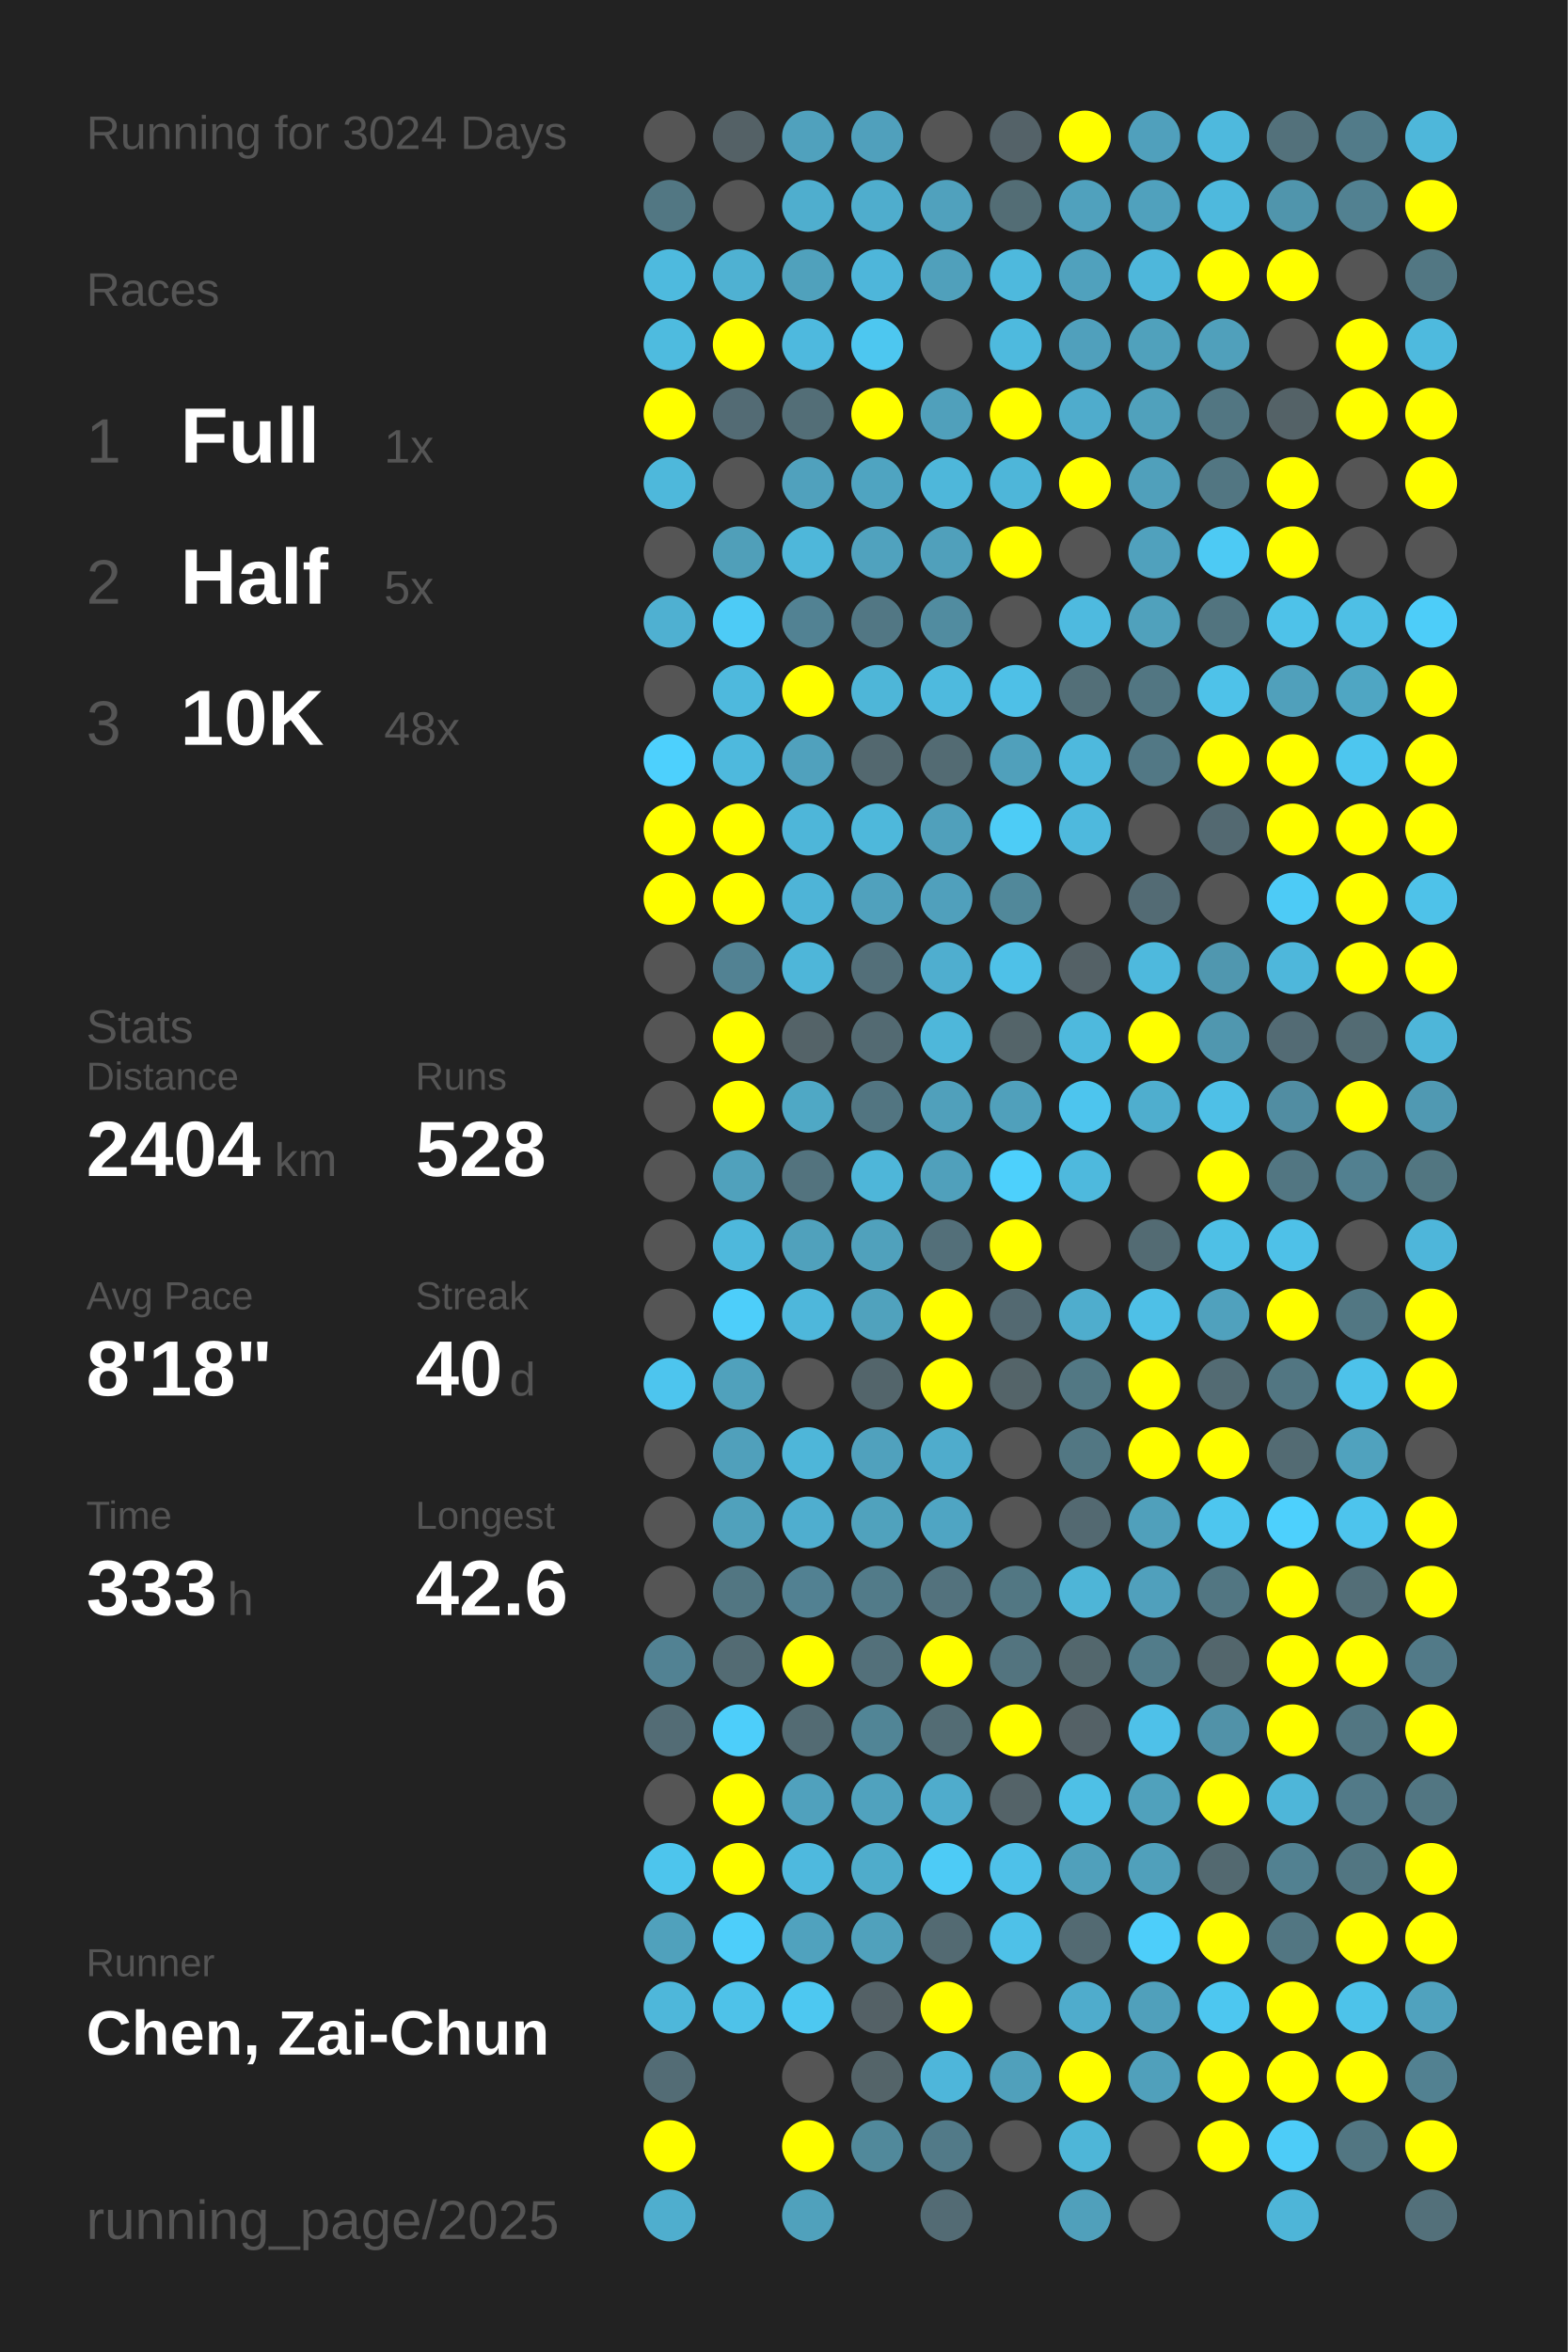
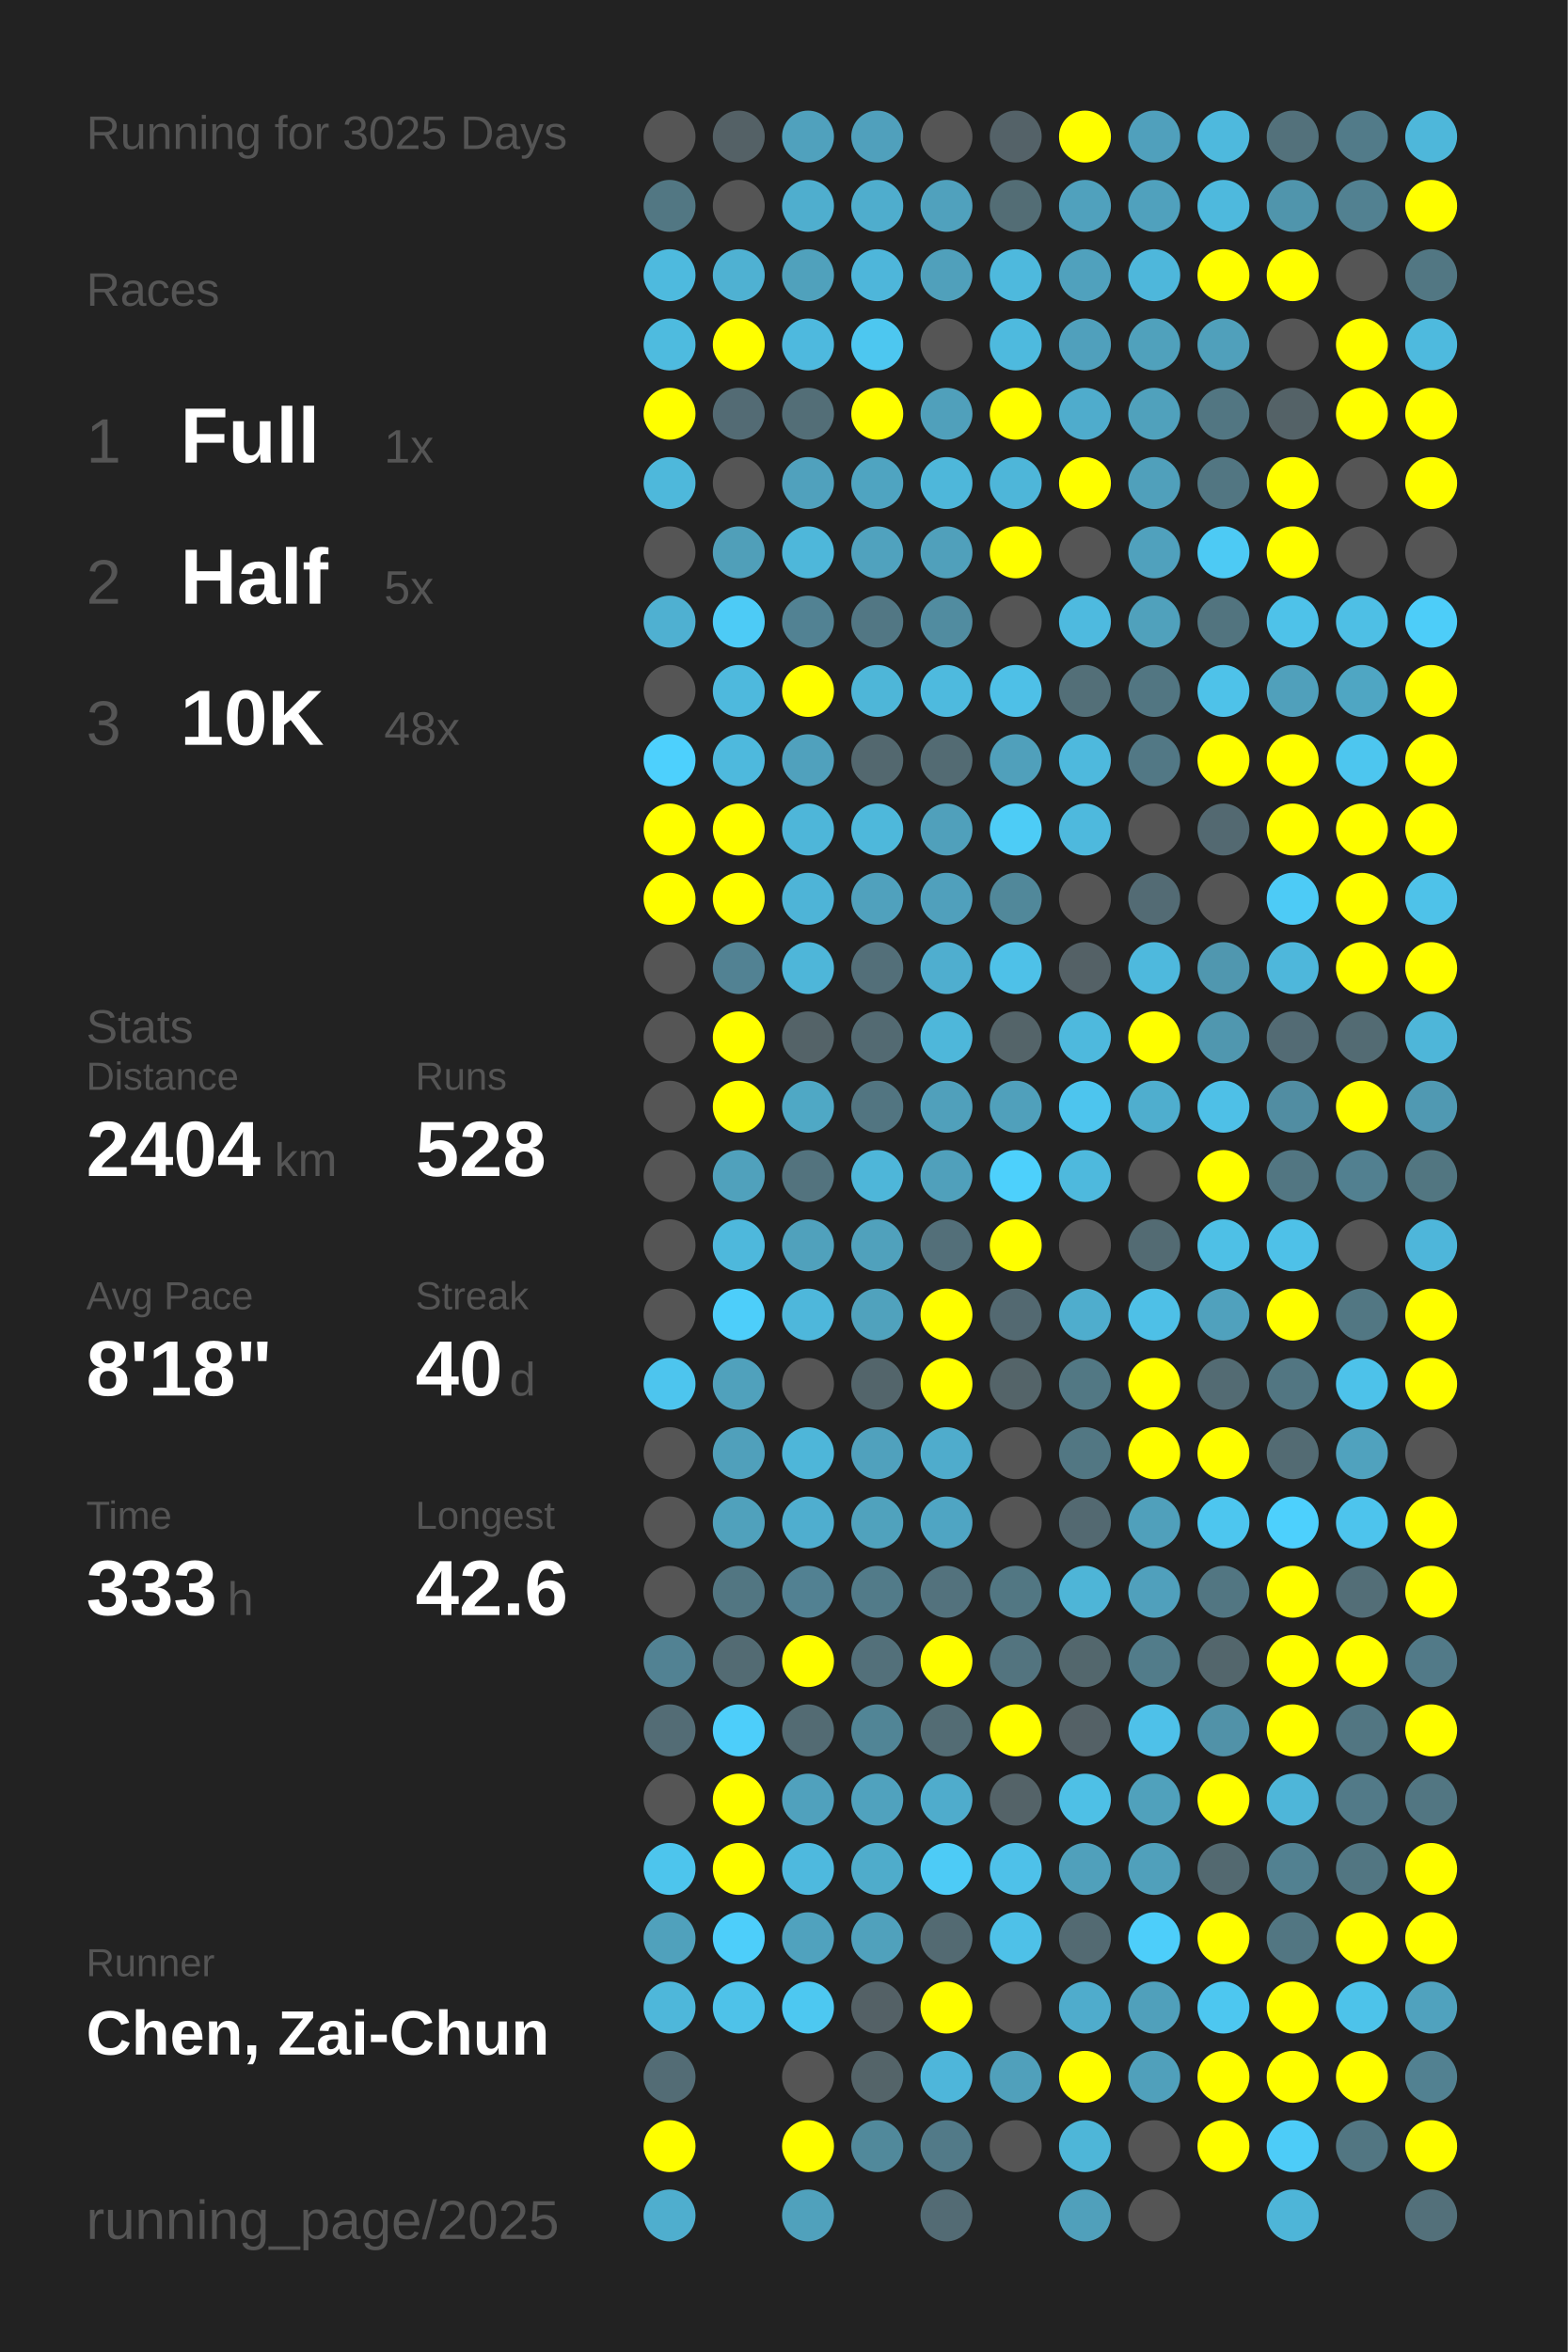
<svg xmlns="http://www.w3.org/2000/svg" baseProfile="full" height="300mm" version="1.1" viewBox="0,0,200,300" width="200mm">
  <defs />
  <rect fill="#222222" height="300" width="200" x="0" y="0" />
-   <text fill="#555555" style="font-size:6px; font-family:Arial;" x="11" y="19">Running for 3024 Days</text>
+   <text fill="#555555" style="font-size:6px; font-family:Arial;" x="11" y="19">Running for 3025 Days</text>
  <text fill="#555555" style="font-size:6px; font-family:Arial;" x="11" y="39">Races</text>
  <text fill="#555555" style="font-size:8px; font-family:Arial;" x="11" y="59">1</text>
  <text fill="#FFFFFF" style="font-size:10px; font-family:Arial; font-weight:bold;" x="23" y="59">Full</text>
  <text fill="#555555" style="font-size:6px; font-family:Arial;" x="49" y="59">1x</text>
  <text fill="#555555" style="font-size:8px; font-family:Arial;" x="11" y="77">2</text>
  <text fill="#FFFFFF" style="font-size:10px; font-family:Arial; font-weight:bold;" x="23" y="77">Half</text>
  <text fill="#555555" style="font-size:6px; font-family:Arial;" x="49" y="77">5x</text>
  <text fill="#555555" style="font-size:8px; font-family:Arial;" x="11" y="95">3</text>
  <text fill="#FFFFFF" style="font-size:10px; font-family:Arial; font-weight:bold;" x="23" y="95">10K</text>
  <text fill="#555555" style="font-size:6px; font-family:Arial;" x="49" y="95">48x</text>
  <text fill="#555555" style="font-size:6px; font-family:Arial;" x="11" y="133">Stats</text>
  <text fill="#555555" style="font-size:5px; font-family:Arial;" x="11" y="139">Distance</text>
  <text fill="#FFFFFF" style="font-size:10px; font-family:Arial; font-weight:bold;" x="11" y="150">2404</text>
  <text fill="#555555" style="font-size:6px; font-family:Arial;" x="35" y="150">km</text>
  <text fill="#555555" style="font-size:5px; font-family:Arial;" x="53" y="139">Runs</text>
  <text fill="#FFFFFF" style="font-size:10px; font-family:Arial; font-weight:bold;" x="53" y="150">528</text>
  <text fill="#555555" style="font-size:5px; font-family:Arial;" x="11" y="167">Avg Pace</text>
  <text fill="#FFFFFF" style="font-size:10px; font-family:Arial; font-weight:bold;" x="11" y="178">8'18"</text>
  <text fill="#555555" style="font-size:5px; font-family:Arial;" x="53" y="167">Streak</text>
  <text fill="#FFFFFF" style="font-size:10px; font-family:Arial; font-weight:bold;" x="53" y="178">40</text>
  <text fill="#555555" style="font-size:6px; font-family:Arial;" x="65" y="178">d</text>
  <text fill="#555555" style="font-size:5px; font-family:Arial;" x="11" y="195">Time</text>
  <text fill="#FFFFFF" style="font-size:10px; font-family:Arial; font-weight:bold;" x="11" y="206">333</text>
  <text fill="#555555" style="font-size:6px; font-family:Arial;" x="29" y="206">h</text>
  <text fill="#555555" style="font-size:5px; font-family:Arial;" x="53" y="195">Longest</text>
  <text fill="#FFFFFF" style="font-size:10px; font-family:Arial; font-weight:bold;" x="53" y="206">42.6</text>
  <text fill="#555555" style="font-size:5px; font-family:Arial;" x="11" y="252.065">Runner</text>
  <text fill="#FFFFFF" style="font-size:8px; font-family:Arial; font-weight:bold;" x="11" y="262.065">Chen, Zai-Chun</text>
  <text fill="#555555" style="font-size:7px; font-family:Arial;" x="11" y="285.581">running_page/2025</text>
  <circle cx="85.417" cy="17.419" fill="#555555" r="3.312" />
  <circle cx="85.417" cy="26.258" fill="#527783" r="3.312" />
  <circle cx="85.417" cy="35.097" fill="#4ebade" r="3.312" />
  <circle cx="85.417" cy="43.935" fill="#4ebbdf" r="3.312" />
  <circle cx="85.417" cy="52.774" fill="#FFFF00" r="3.312" />
  <circle cx="85.417" cy="61.613" fill="#4eb8db" r="3.312" />
  <circle cx="85.417" cy="70.452" fill="#555555" r="3.312" />
  <circle cx="85.417" cy="79.29" fill="#4fb0d1" r="3.312" />
  <circle cx="85.417" cy="88.129" fill="#555555" r="3.312" />
  <circle cx="85.417" cy="96.968" fill="#4dd0fd" r="3.312" />
  <circle cx="85.417" cy="105.806" fill="#FFFF00" r="3.312" />
  <circle cx="85.417" cy="114.645" fill="#FFFF00" r="3.312" />
  <circle cx="85.417" cy="123.484" fill="#555555" r="3.312" />
  <circle cx="85.417" cy="132.323" fill="#555555" r="3.312" />
  <circle cx="85.417" cy="141.161" fill="#555555" r="3.312" />
  <circle cx="85.417" cy="150" fill="#555555" r="3.312" />
  <circle cx="85.417" cy="158.839" fill="#555555" r="3.312" />
  <circle cx="85.417" cy="167.677" fill="#555555" r="3.312" />
  <circle cx="85.417" cy="176.516" fill="#4dc5ee" r="3.312" />
  <circle cx="85.417" cy="185.355" fill="#555555" r="3.312" />
  <circle cx="85.417" cy="194.194" fill="#555555" r="3.312" />
  <circle cx="85.417" cy="203.032" fill="#555555" r="3.312" />
  <circle cx="85.417" cy="211.871" fill="#528293" r="3.312" />
  <circle cx="85.417" cy="220.71" fill="#536c75" r="3.312" />
  <circle cx="85.417" cy="229.548" fill="#555555" r="3.312" />
  <circle cx="85.417" cy="238.387" fill="#4dc5ed" r="3.312" />
  <circle cx="85.417" cy="247.226" fill="#50a1bc" r="3.312" />
  <circle cx="85.417" cy="256.065" fill="#4eb7da" r="3.312" />
  <circle cx="85.417" cy="264.903" fill="#536c75" r="3.312" />
  <circle cx="85.417" cy="273.742" fill="#FFFF00" r="3.312" />
  <circle cx="85.417" cy="282.581" fill="#4faece" r="3.312" />
  <circle cx="94.25" cy="17.419" fill="#546166" r="3.312" />
  <circle cx="94.25" cy="26.258" fill="#555555" r="3.312" />
  <circle cx="94.25" cy="35.097" fill="#4fb1d2" r="3.312" />
  <circle cx="94.25" cy="43.935" fill="#FFFF00" r="3.312" />
  <circle cx="94.25" cy="52.774" fill="#536b74" r="3.312" />
  <circle cx="94.25" cy="61.613" fill="#555555" r="3.312" />
  <circle cx="94.25" cy="70.452" fill="#509fb9" r="3.312" />
  <circle cx="94.25" cy="79.29" fill="#4dcbf6" r="3.312" />
  <circle cx="94.25" cy="88.129" fill="#4eb9dd" r="3.312" />
  <circle cx="94.25" cy="96.968" fill="#4eb9dd" r="3.312" />
  <circle cx="94.25" cy="105.806" fill="#FFFF00" r="3.312" />
  <circle cx="94.25" cy="114.645" fill="#FFFF00" r="3.312" />
  <circle cx="94.25" cy="123.484" fill="#528293" r="3.312" />
  <circle cx="94.25" cy="132.323" fill="#FFFF00" r="3.312" />
  <circle cx="94.25" cy="141.161" fill="#FFFF00" r="3.312" />
  <circle cx="94.25" cy="150" fill="#50a1bc" r="3.312" />
  <circle cx="94.25" cy="158.839" fill="#4eb8dc" r="3.312" />
  <circle cx="94.25" cy="167.677" fill="#4dcefa" r="3.312" />
  <circle cx="94.25" cy="176.516" fill="#50a1bc" r="3.312" />
  <circle cx="94.25" cy="185.355" fill="#50a0bb" r="3.312" />
  <circle cx="94.25" cy="194.194" fill="#50a1bc" r="3.312" />
  <circle cx="94.25" cy="203.032" fill="#527682" r="3.312" />
  <circle cx="94.25" cy="211.871" fill="#536b73" r="3.312" />
  <circle cx="94.25" cy="220.71" fill="#4dcefa" r="3.312" />
  <circle cx="94.25" cy="229.548" fill="#FFFF00" r="3.312" />
  <circle cx="94.25" cy="238.387" fill="#FFFF00" r="3.312" />
  <circle cx="94.25" cy="247.226" fill="#4dcefa" r="3.312" />
  <circle cx="94.25" cy="256.065" fill="#4ec2e9" r="3.312" />
  <circle cx="103.083" cy="17.419" fill="#50a1bd" r="3.312" />
  <circle cx="103.083" cy="26.258" fill="#4faece" r="3.312" />
  <circle cx="103.083" cy="35.097" fill="#50a1bc" r="3.312" />
  <circle cx="103.083" cy="43.935" fill="#4eb9de" r="3.312" />
  <circle cx="103.083" cy="52.774" fill="#536e77" r="3.312" />
  <circle cx="103.083" cy="61.613" fill="#50a1bd" r="3.312" />
  <circle cx="103.083" cy="70.452" fill="#4eb7da" r="3.312" />
  <circle cx="103.083" cy="79.29" fill="#528293" r="3.312" />
  <circle cx="103.083" cy="88.129" fill="#FFFF00" r="3.312" />
  <circle cx="103.083" cy="96.968" fill="#50a1bd" r="3.312" />
  <circle cx="103.083" cy="105.806" fill="#4eb6d9" r="3.312" />
  <circle cx="103.083" cy="114.645" fill="#4eb4d7" r="3.312" />
  <circle cx="103.083" cy="123.484" fill="#4eb6d9" r="3.312" />
  <circle cx="103.083" cy="132.323" fill="#546368" r="3.312" />
  <circle cx="103.083" cy="141.161" fill="#4fa8c5" r="3.312" />
  <circle cx="103.083" cy="150" fill="#53737e" r="3.312" />
  <circle cx="103.083" cy="158.839" fill="#50a1bc" r="3.312" />
  <circle cx="103.083" cy="167.677" fill="#4eb7db" r="3.312" />
  <circle cx="103.083" cy="176.516" fill="#555555" r="3.312" />
  <circle cx="103.083" cy="185.355" fill="#4eb6d9" r="3.312" />
  <circle cx="103.083" cy="194.194" fill="#4faecf" r="3.312" />
  <circle cx="103.083" cy="203.032" fill="#528192" r="3.312" />
  <circle cx="103.083" cy="211.871" fill="#FFFF00" r="3.312" />
  <circle cx="103.083" cy="220.71" fill="#536b73" r="3.312" />
  <circle cx="103.083" cy="229.548" fill="#50a1bd" r="3.312" />
  <circle cx="103.083" cy="238.387" fill="#4eb9de" r="3.312" />
  <circle cx="103.083" cy="247.226" fill="#50a2be" r="3.312" />
  <circle cx="103.083" cy="256.065" fill="#4dc8f1" r="3.312" />
  <circle cx="103.083" cy="264.903" fill="#555555" r="3.312" />
  <circle cx="103.083" cy="273.742" fill="#FFFF00" r="3.312" />
  <circle cx="103.083" cy="282.581" fill="#50a1bc" r="3.312" />
  <circle cx="111.917" cy="17.419" fill="#50a0bc" r="3.312" />
  <circle cx="111.917" cy="26.258" fill="#4fadcd" r="3.312" />
  <circle cx="111.917" cy="35.097" fill="#4eb6da" r="3.312" />
  <circle cx="111.917" cy="43.935" fill="#4dc7f0" r="3.312" />
  <circle cx="111.917" cy="52.774" fill="#FFFF00" r="3.312" />
  <circle cx="111.917" cy="61.613" fill="#4fa4c1" r="3.312" />
  <circle cx="111.917" cy="70.452" fill="#50a2be" r="3.312" />
  <circle cx="111.917" cy="79.29" fill="#527784" r="3.312" />
  <circle cx="111.917" cy="88.129" fill="#4eb6d8" r="3.312" />
  <circle cx="111.917" cy="96.968" fill="#53686f" r="3.312" />
  <circle cx="111.917" cy="105.806" fill="#4eb8db" r="3.312" />
  <circle cx="111.917" cy="114.645" fill="#50a1bd" r="3.312" />
  <circle cx="111.917" cy="123.484" fill="#536f79" r="3.312" />
  <circle cx="111.917" cy="132.323" fill="#536a72" r="3.312" />
  <circle cx="111.917" cy="141.161" fill="#527581" r="3.312" />
  <circle cx="111.917" cy="150" fill="#4eb6d9" r="3.312" />
  <circle cx="111.917" cy="158.839" fill="#50a1bc" r="3.312" />
  <circle cx="111.917" cy="167.677" fill="#50a2bd" r="3.312" />
  <circle cx="111.917" cy="176.516" fill="#53656b" r="3.312" />
  <circle cx="111.917" cy="185.355" fill="#50a1bd" r="3.312" />
  <circle cx="111.917" cy="194.194" fill="#50a2bd" r="3.312" />
  <circle cx="111.917" cy="203.032" fill="#527b89" r="3.312" />
  <circle cx="111.917" cy="211.871" fill="#53707a" r="3.312" />
  <circle cx="111.917" cy="220.71" fill="#518596" r="3.312" />
  <circle cx="111.917" cy="229.548" fill="#50a2be" r="3.312" />
  <circle cx="111.917" cy="238.387" fill="#4faccb" r="3.312" />
  <circle cx="111.917" cy="247.226" fill="#50a1bc" r="3.312" />
  <circle cx="111.917" cy="256.065" fill="#546166" r="3.312" />
  <circle cx="111.917" cy="264.903" fill="#546469" r="3.312" />
  <circle cx="111.917" cy="273.742" fill="#51899b" r="3.312" />
  <circle cx="120.75" cy="17.419" fill="#555555" r="3.312" />
  <circle cx="120.75" cy="26.258" fill="#50a1bd" r="3.312" />
  <circle cx="120.75" cy="35.097" fill="#50a0bb" r="3.312" />
  <circle cx="120.75" cy="43.935" fill="#555555" r="3.312" />
  <circle cx="120.75" cy="52.774" fill="#50a0bb" r="3.312" />
  <circle cx="120.75" cy="61.613" fill="#4eb7da" r="3.312" />
  <circle cx="120.75" cy="70.452" fill="#50a0bb" r="3.312" />
  <circle cx="120.75" cy="79.29" fill="#518ca0" r="3.312" />
  <circle cx="120.75" cy="88.129" fill="#4ebade" r="3.312" />
  <circle cx="120.75" cy="96.968" fill="#536b73" r="3.312" />
  <circle cx="120.75" cy="105.806" fill="#50a0bb" r="3.312" />
  <circle cx="120.75" cy="114.645" fill="#50a0bc" r="3.312" />
  <circle cx="120.75" cy="123.484" fill="#4faecf" r="3.312" />
  <circle cx="120.75" cy="132.323" fill="#4eb7da" r="3.312" />
  <circle cx="120.75" cy="141.161" fill="#50a0bb" r="3.312" />
  <circle cx="120.75" cy="150" fill="#50a0bb" r="3.312" />
  <circle cx="120.75" cy="158.839" fill="#536f79" r="3.312" />
  <circle cx="120.75" cy="167.677" fill="#FFFF00" r="3.312" />
  <circle cx="120.75" cy="176.516" fill="#FFFF00" r="3.312" />
  <circle cx="120.75" cy="185.355" fill="#4faccc" r="3.312" />
  <circle cx="120.75" cy="194.194" fill="#4fa5c3" r="3.312" />
  <circle cx="120.75" cy="203.032" fill="#53727d" r="3.312" />
  <circle cx="120.75" cy="211.871" fill="#FFFF00" r="3.312" />
  <circle cx="120.75" cy="220.71" fill="#536c74" r="3.312" />
  <circle cx="120.75" cy="229.548" fill="#4faccc" r="3.312" />
  <circle cx="120.75" cy="238.387" fill="#4dcbf6" r="3.312" />
  <circle cx="120.75" cy="247.226" fill="#536a72" r="3.312" />
  <circle cx="120.75" cy="256.065" fill="#FFFF00" r="3.312" />
  <circle cx="120.75" cy="264.903" fill="#4eb6da" r="3.312" />
  <circle cx="120.75" cy="273.742" fill="#527a88" r="3.312" />
  <circle cx="120.75" cy="282.581" fill="#536b74" r="3.312" />
  <circle cx="129.583" cy="17.419" fill="#546268" r="3.312" />
  <circle cx="129.583" cy="26.258" fill="#536d75" r="3.312" />
  <circle cx="129.583" cy="35.097" fill="#4eb9dd" r="3.312" />
  <circle cx="129.583" cy="43.935" fill="#4ebade" r="3.312" />
  <circle cx="129.583" cy="52.774" fill="#FFFF00" r="3.312" />
  <circle cx="129.583" cy="61.613" fill="#4eb6d9" r="3.312" />
  <circle cx="129.583" cy="70.452" fill="#FFFF00" r="3.312" />
  <circle cx="129.583" cy="79.29" fill="#555555" r="3.312" />
  <circle cx="129.583" cy="88.129" fill="#4ec0e7" r="3.312" />
  <circle cx="129.583" cy="96.968" fill="#50a0bb" r="3.312" />
  <circle cx="129.583" cy="105.806" fill="#4dccf6" r="3.312" />
  <circle cx="129.583" cy="114.645" fill="#51889a" r="3.312" />
  <circle cx="129.583" cy="123.484" fill="#4ec1e8" r="3.312" />
  <circle cx="129.583" cy="132.323" fill="#546469" r="3.312" />
  <circle cx="129.583" cy="141.161" fill="#50a0bb" r="3.312" />
  <circle cx="129.583" cy="150" fill="#4dd0fc" r="3.312" />
  <circle cx="129.583" cy="158.839" fill="#FFFF00" r="3.312" />
  <circle cx="129.583" cy="167.677" fill="#536971" r="3.312" />
  <circle cx="129.583" cy="176.516" fill="#546469" r="3.312" />
  <circle cx="129.583" cy="185.355" fill="#555555" r="3.312" />
  <circle cx="129.583" cy="194.194" fill="#555555" r="3.312" />
  <circle cx="129.583" cy="203.032" fill="#527783" r="3.312" />
  <circle cx="129.583" cy="211.871" fill="#53747f" r="3.312" />
  <circle cx="129.583" cy="220.71" fill="#FFFF00" r="3.312" />
  <circle cx="129.583" cy="229.548" fill="#546368" r="3.312" />
  <circle cx="129.583" cy="238.387" fill="#4ec1e9" r="3.312" />
  <circle cx="129.583" cy="247.226" fill="#4ec1e8" r="3.312" />
  <circle cx="129.583" cy="256.065" fill="#555555" r="3.312" />
  <circle cx="129.583" cy="264.903" fill="#50a0bb" r="3.312" />
  <circle cx="129.583" cy="273.742" fill="#555555" r="3.312" />
  <circle cx="138.417" cy="17.419" fill="#FFFF00" r="3.312" />
  <circle cx="138.417" cy="26.258" fill="#50a1bd" r="3.312" />
  <circle cx="138.417" cy="35.097" fill="#50a1bd" r="3.312" />
  <circle cx="138.417" cy="43.935" fill="#50a0bc" r="3.312" />
  <circle cx="138.417" cy="52.774" fill="#4faccc" r="3.312" />
  <circle cx="138.417" cy="61.613" fill="#FFFF00" r="3.312" />
  <circle cx="138.417" cy="70.452" fill="#555555" r="3.312" />
  <circle cx="138.417" cy="79.29" fill="#4ebadf" r="3.312" />
  <circle cx="138.417" cy="88.129" fill="#536f78" r="3.312" />
  <circle cx="138.417" cy="96.968" fill="#4eb9dd" r="3.312" />
  <circle cx="138.417" cy="105.806" fill="#4eb9dd" r="3.312" />
  <circle cx="138.417" cy="114.645" fill="#555555" r="3.312" />
  <circle cx="138.417" cy="123.484" fill="#546166" r="3.312" />
  <circle cx="138.417" cy="132.323" fill="#4eb9dd" r="3.312" />
  <circle cx="138.417" cy="141.161" fill="#4dc5ee" r="3.312" />
  <circle cx="138.417" cy="150" fill="#4eb9dd" r="3.312" />
  <circle cx="138.417" cy="158.839" fill="#555555" r="3.312" />
  <circle cx="138.417" cy="167.677" fill="#4fadcd" r="3.312" />
  <circle cx="138.417" cy="176.516" fill="#527884" r="3.312" />
  <circle cx="138.417" cy="185.355" fill="#527783" r="3.312" />
  <circle cx="138.417" cy="194.194" fill="#536971" r="3.312" />
  <circle cx="138.417" cy="203.032" fill="#4eb5d7" r="3.312" />
  <circle cx="138.417" cy="211.871" fill="#53676d" r="3.312" />
  <circle cx="138.417" cy="220.71" fill="#546166" r="3.312" />
  <circle cx="138.417" cy="229.548" fill="#4ec0e6" r="3.312" />
  <circle cx="138.417" cy="238.387" fill="#50a0bb" r="3.312" />
  <circle cx="138.417" cy="247.226" fill="#536a72" r="3.312" />
  <circle cx="138.417" cy="256.065" fill="#4faccc" r="3.312" />
  <circle cx="138.417" cy="264.903" fill="#FFFF00" r="3.312" />
  <circle cx="138.417" cy="273.742" fill="#4eb6d8" r="3.312" />
  <circle cx="138.417" cy="282.581" fill="#50a0bb" r="3.312" />
  <circle cx="147.25" cy="17.419" fill="#50a0bc" r="3.312" />
  <circle cx="147.25" cy="26.258" fill="#50a1bd" r="3.312" />
  <circle cx="147.25" cy="35.097" fill="#4eb7db" r="3.312" />
  <circle cx="147.25" cy="43.935" fill="#50a1bc" r="3.312" />
  <circle cx="147.25" cy="52.774" fill="#50a1bc" r="3.312" />
  <circle cx="147.25" cy="61.613" fill="#50a0bb" r="3.312" />
  <circle cx="147.25" cy="70.452" fill="#50a1bd" r="3.312" />
  <circle cx="147.25" cy="79.29" fill="#50a1bc" r="3.312" />
  <circle cx="147.25" cy="88.129" fill="#527682" r="3.312" />
  <circle cx="147.25" cy="96.968" fill="#527885" r="3.312" />
  <circle cx="147.25" cy="105.806" fill="#555555" r="3.312" />
  <circle cx="147.25" cy="114.645" fill="#536b74" r="3.312" />
  <circle cx="147.25" cy="123.484" fill="#4eb9dd" r="3.312" />
  <circle cx="147.25" cy="132.323" fill="#FFFF00" r="3.312" />
  <circle cx="147.25" cy="141.161" fill="#4faece" r="3.312" />
  <circle cx="147.25" cy="150" fill="#555555" r="3.312" />
  <circle cx="147.25" cy="158.839" fill="#536b73" r="3.312" />
  <circle cx="147.25" cy="167.677" fill="#4ec0e7" r="3.312" />
  <circle cx="147.25" cy="176.516" fill="#FFFF00" r="3.312" />
  <circle cx="147.25" cy="185.355" fill="#FFFF00" r="3.312" />
  <circle cx="147.25" cy="194.194" fill="#50a0bb" r="3.312" />
  <circle cx="147.25" cy="203.032" fill="#50a0bc" r="3.312" />
  <circle cx="147.25" cy="211.871" fill="#527c8a" r="3.312" />
  <circle cx="147.25" cy="220.71" fill="#4ec1e9" r="3.312" />
  <circle cx="147.25" cy="229.548" fill="#50a1bc" r="3.312" />
  <circle cx="147.25" cy="238.387" fill="#50a0bb" r="3.312" />
  <circle cx="147.25" cy="247.226" fill="#4dcefa" r="3.312" />
  <circle cx="147.25" cy="256.065" fill="#50a0bb" r="3.312" />
  <circle cx="147.25" cy="264.903" fill="#50a0bb" r="3.312" />
  <circle cx="147.25" cy="273.742" fill="#555555" r="3.312" />
  <circle cx="147.25" cy="282.581" fill="#555555" r="3.312" />
  <circle cx="156.083" cy="17.419" fill="#4eb9dd" r="3.312" />
  <circle cx="156.083" cy="26.258" fill="#4eb9dd" r="3.312" />
  <circle cx="156.083" cy="35.097" fill="#FFFF00" r="3.312" />
  <circle cx="156.083" cy="43.935" fill="#50a0bb" r="3.312" />
  <circle cx="156.083" cy="52.774" fill="#527682" r="3.312" />
  <circle cx="156.083" cy="61.613" fill="#527682" r="3.312" />
  <circle cx="156.083" cy="70.452" fill="#4dcaf4" r="3.312" />
  <circle cx="156.083" cy="79.29" fill="#52747f" r="3.312" />
  <circle cx="156.083" cy="88.129" fill="#4ec2e9" r="3.312" />
  <circle cx="156.083" cy="96.968" fill="#FFFF00" r="3.312" />
  <circle cx="156.083" cy="105.806" fill="#536971" r="3.312" />
  <circle cx="156.083" cy="114.645" fill="#555555" r="3.312" />
  <circle cx="156.083" cy="123.484" fill="#5097af" r="3.312" />
  <circle cx="156.083" cy="132.323" fill="#5097af" r="3.312" />
  <circle cx="156.083" cy="141.161" fill="#4ec0e7" r="3.312" />
  <circle cx="156.083" cy="150" fill="#FFFF00" r="3.312" />
  <circle cx="156.083" cy="158.839" fill="#4ec0e6" r="3.312" />
  <circle cx="156.083" cy="167.677" fill="#50a1bd" r="3.312" />
  <circle cx="156.083" cy="176.516" fill="#536b73" r="3.312" />
  <circle cx="156.083" cy="185.355" fill="#FFFF00" r="3.312" />
  <circle cx="156.083" cy="194.194" fill="#4dc6ef" r="3.312" />
  <circle cx="156.083" cy="203.032" fill="#527682" r="3.312" />
  <circle cx="156.083" cy="211.871" fill="#53666c" r="3.312" />
  <circle cx="156.083" cy="220.71" fill="#5192a8" r="3.312" />
  <circle cx="156.083" cy="229.548" fill="#FFFF00" r="3.312" />
  <circle cx="156.083" cy="238.387" fill="#536970" r="3.312" />
  <circle cx="156.083" cy="247.226" fill="#FFFF00" r="3.312" />
  <circle cx="156.083" cy="256.065" fill="#4dc7f0" r="3.312" />
  <circle cx="156.083" cy="264.903" fill="#FFFF00" r="3.312" />
  <circle cx="156.083" cy="273.742" fill="#FFFF00" r="3.312" />
  <circle cx="164.917" cy="17.419" fill="#53717b" r="3.312" />
  <circle cx="164.917" cy="26.258" fill="#5095ac" r="3.312" />
  <circle cx="164.917" cy="35.097" fill="#FFFF00" r="3.312" />
  <circle cx="164.917" cy="43.935" fill="#555555" r="3.312" />
  <circle cx="164.917" cy="52.774" fill="#546267" r="3.312" />
  <circle cx="164.917" cy="61.613" fill="#FFFF00" r="3.312" />
  <circle cx="164.917" cy="70.452" fill="#FFFF00" r="3.312" />
  <circle cx="164.917" cy="79.29" fill="#4ec2e9" r="3.312" />
  <circle cx="164.917" cy="88.129" fill="#50a0bb" r="3.312" />
  <circle cx="164.917" cy="96.968" fill="#FFFF00" r="3.312" />
  <circle cx="164.917" cy="105.806" fill="#FFFF00" r="3.312" />
  <circle cx="164.917" cy="114.645" fill="#4dcbf6" r="3.312" />
  <circle cx="164.917" cy="123.484" fill="#4eb7db" r="3.312" />
  <circle cx="164.917" cy="132.323" fill="#536b74" r="3.312" />
  <circle cx="164.917" cy="141.161" fill="#518da2" r="3.312" />
  <circle cx="164.917" cy="150" fill="#527682" r="3.312" />
  <circle cx="164.917" cy="158.839" fill="#4ec1e8" r="3.312" />
  <circle cx="164.917" cy="167.677" fill="#FFFF00" r="3.312" />
  <circle cx="164.917" cy="176.516" fill="#527682" r="3.312" />
  <circle cx="164.917" cy="185.355" fill="#536b73" r="3.312" />
  <circle cx="164.917" cy="194.194" fill="#4dd0fd" r="3.312" />
  <circle cx="164.917" cy="203.032" fill="#FFFF00" r="3.312" />
  <circle cx="164.917" cy="211.871" fill="#FFFF00" r="3.312" />
  <circle cx="164.917" cy="220.71" fill="#FFFF00" r="3.312" />
  <circle cx="164.917" cy="229.548" fill="#4eb6d9" r="3.312" />
  <circle cx="164.917" cy="238.387" fill="#528191" r="3.312" />
  <circle cx="164.917" cy="247.226" fill="#527682" r="3.312" />
  <circle cx="164.917" cy="256.065" fill="#FFFF00" r="3.312" />
  <circle cx="164.917" cy="264.903" fill="#FFFF00" r="3.312" />
  <circle cx="164.917" cy="273.742" fill="#4dccf8" r="3.312" />
  <circle cx="164.917" cy="282.581" fill="#4eb5d8" r="3.312" />
  <circle cx="173.75" cy="17.419" fill="#527b89" r="3.312" />
  <circle cx="173.75" cy="26.258" fill="#528191" r="3.312" />
  <circle cx="173.75" cy="35.097" fill="#555555" r="3.312" />
  <circle cx="173.75" cy="43.935" fill="#FFFF00" r="3.312" />
  <circle cx="173.75" cy="52.774" fill="#FFFF00" r="3.312" />
  <circle cx="173.75" cy="61.613" fill="#555555" r="3.312" />
  <circle cx="173.75" cy="70.452" fill="#555555" r="3.312" />
  <circle cx="173.75" cy="79.29" fill="#4ebfe5" r="3.312" />
  <circle cx="173.75" cy="88.129" fill="#4fa6c3" r="3.312" />
  <circle cx="173.75" cy="96.968" fill="#4dc6ef" r="3.312" />
  <circle cx="173.75" cy="105.806" fill="#FFFF00" r="3.312" />
  <circle cx="173.75" cy="114.645" fill="#FFFF00" r="3.312" />
  <circle cx="173.75" cy="123.484" fill="#FFFF00" r="3.312" />
  <circle cx="173.75" cy="132.323" fill="#536b73" r="3.312" />
  <circle cx="173.75" cy="141.161" fill="#FFFF00" r="3.312" />
  <circle cx="173.75" cy="150" fill="#528090" r="3.312" />
  <circle cx="173.75" cy="158.839" fill="#555555" r="3.312" />
  <circle cx="173.75" cy="167.677" fill="#527783" r="3.312" />
  <circle cx="173.75" cy="176.516" fill="#4dc2ea" r="3.312" />
  <circle cx="173.75" cy="185.355" fill="#50a2be" r="3.312" />
  <circle cx="173.75" cy="194.194" fill="#4dc4ed" r="3.312" />
  <circle cx="173.75" cy="203.032" fill="#536e77" r="3.312" />
  <circle cx="173.75" cy="211.871" fill="#FFFF00" r="3.312" />
  <circle cx="173.75" cy="220.71" fill="#527682" r="3.312" />
  <circle cx="173.75" cy="229.548" fill="#527a88" r="3.312" />
  <circle cx="173.75" cy="238.387" fill="#527682" r="3.312" />
  <circle cx="173.75" cy="247.226" fill="#FFFF00" r="3.312" />
  <circle cx="173.75" cy="256.065" fill="#4dc3ea" r="3.312" />
  <circle cx="173.75" cy="264.903" fill="#FFFF00" r="3.312" />
  <circle cx="173.75" cy="273.742" fill="#527682" r="3.312" />
  <circle cx="182.583" cy="17.419" fill="#4eb7da" r="3.312" />
  <circle cx="182.583" cy="26.258" fill="#FFFF00" r="3.312" />
  <circle cx="182.583" cy="35.097" fill="#527783" r="3.312" />
  <circle cx="182.583" cy="43.935" fill="#4ebade" r="3.312" />
  <circle cx="182.583" cy="52.774" fill="#FFFF00" r="3.312" />
  <circle cx="182.583" cy="61.613" fill="#FFFF00" r="3.312" />
  <circle cx="182.583" cy="70.452" fill="#555555" r="3.312" />
  <circle cx="182.583" cy="79.29" fill="#4dcdf9" r="3.312" />
  <circle cx="182.583" cy="88.129" fill="#FFFF00" r="3.312" />
  <circle cx="182.583" cy="96.968" fill="#FFFF00" r="3.312" />
  <circle cx="182.583" cy="105.806" fill="#FFFF00" r="3.312" />
  <circle cx="182.583" cy="114.645" fill="#4ec2e9" r="3.312" />
  <circle cx="182.583" cy="123.484" fill="#FFFF00" r="3.312" />
  <circle cx="182.583" cy="132.323" fill="#4eb6d9" r="3.312" />
  <circle cx="182.583" cy="141.161" fill="#5099b2" r="3.312" />
  <circle cx="182.583" cy="150" fill="#527681" r="3.312" />
  <circle cx="182.583" cy="158.839" fill="#4eb6da" r="3.312" />
  <circle cx="182.583" cy="167.677" fill="#FFFF00" r="3.312" />
  <circle cx="182.583" cy="176.516" fill="#FFFF00" r="3.312" />
  <circle cx="182.583" cy="185.355" fill="#555555" r="3.312" />
  <circle cx="182.583" cy="194.194" fill="#FFFF00" r="3.312" />
  <circle cx="182.583" cy="203.032" fill="#FFFF00" r="3.312" />
  <circle cx="182.583" cy="211.871" fill="#527a88" r="3.312" />
  <circle cx="182.583" cy="220.71" fill="#FFFF00" r="3.312" />
  <circle cx="182.583" cy="229.548" fill="#527682" r="3.312" />
  <circle cx="182.583" cy="238.387" fill="#FFFF00" r="3.312" />
  <circle cx="182.583" cy="247.226" fill="#FFFF00" r="3.312" />
  <circle cx="182.583" cy="256.065" fill="#50a2be" r="3.312" />
  <circle cx="182.583" cy="264.903" fill="#528191" r="3.312" />
  <circle cx="182.583" cy="273.742" fill="#FFFF00" r="3.312" />
  <circle cx="182.583" cy="282.581" fill="#53707a" r="3.312" />
</svg>
